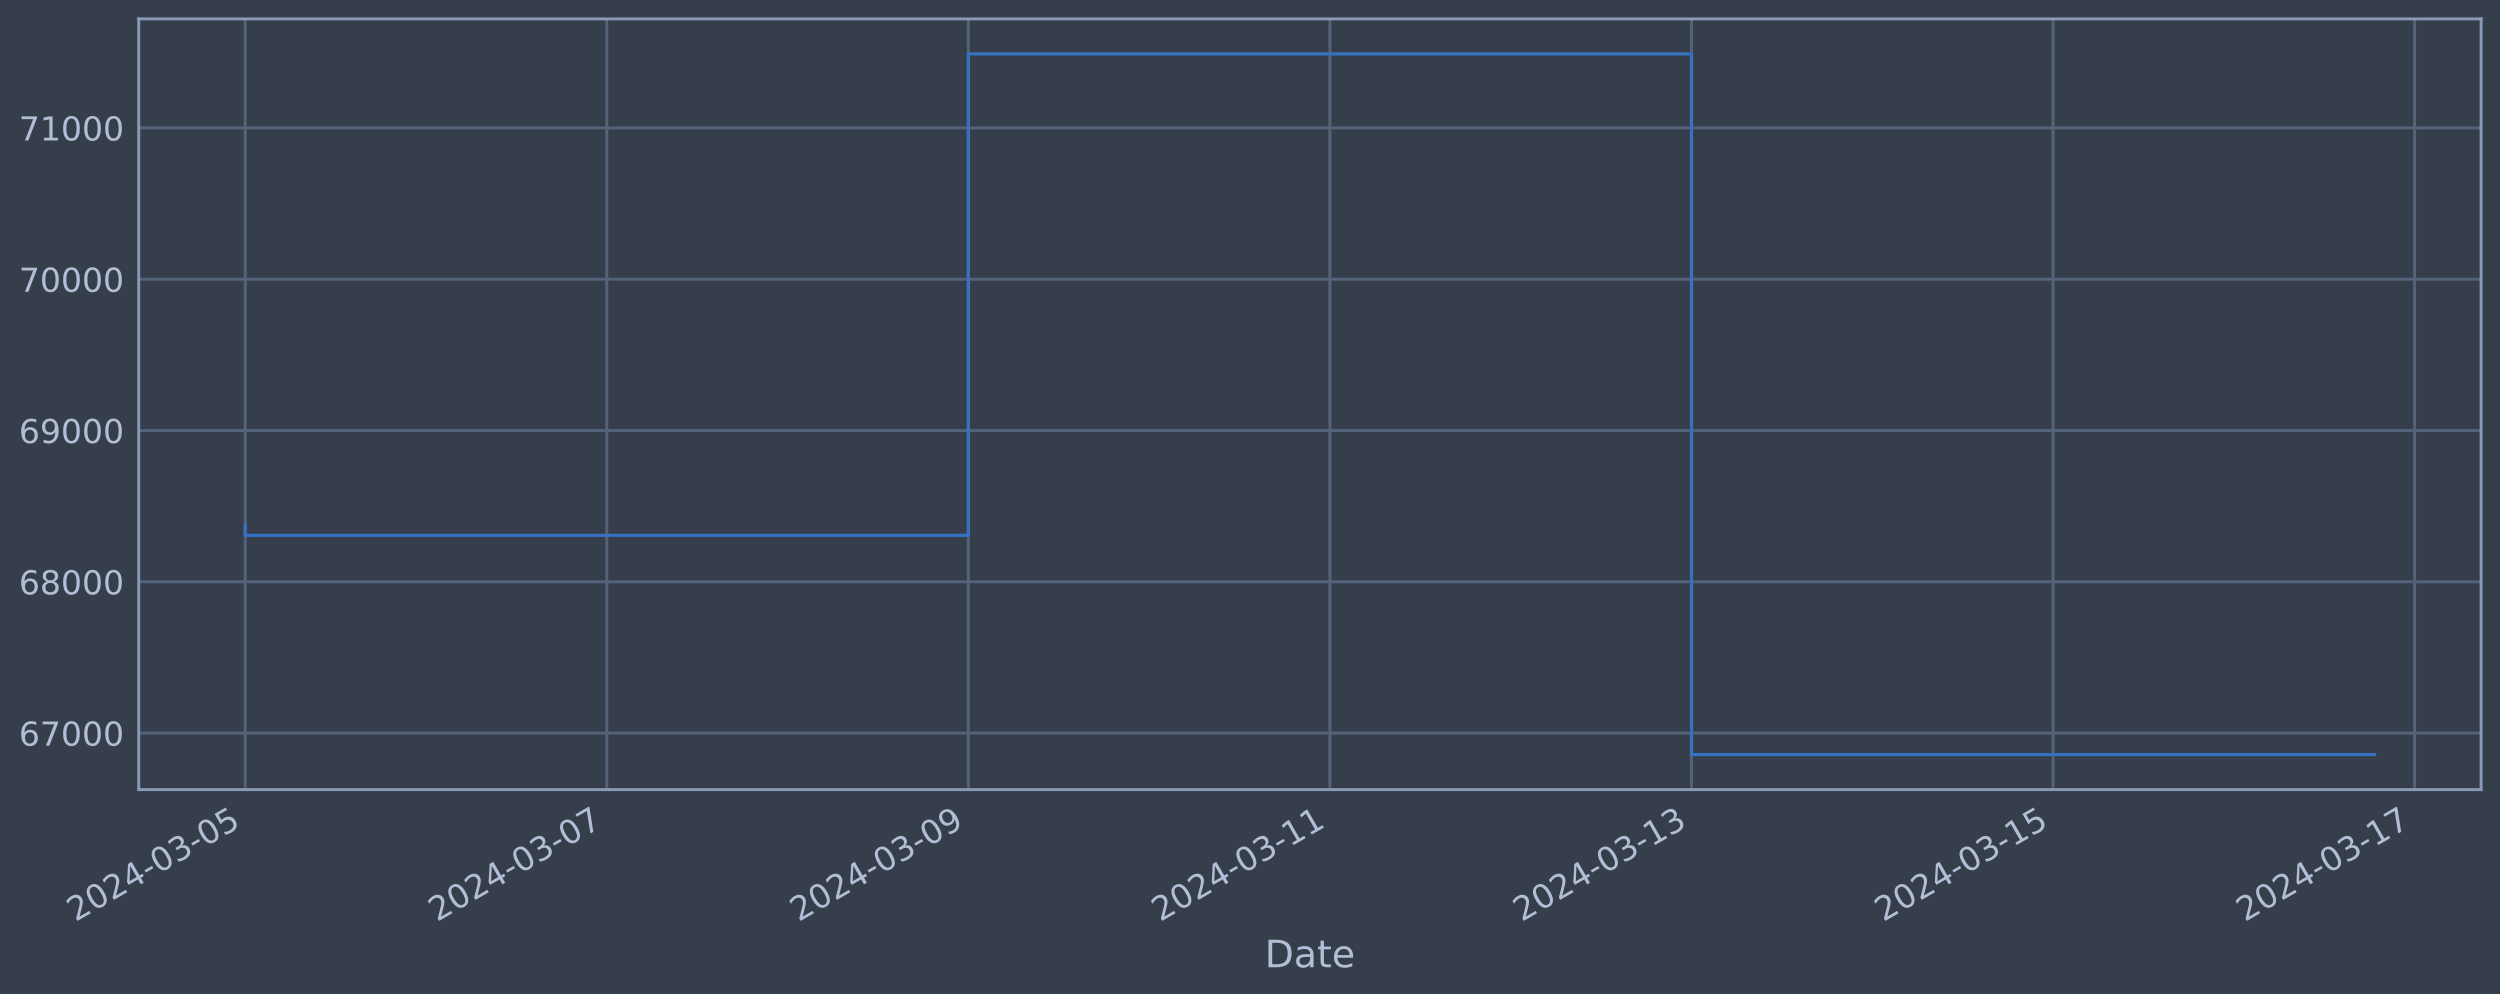
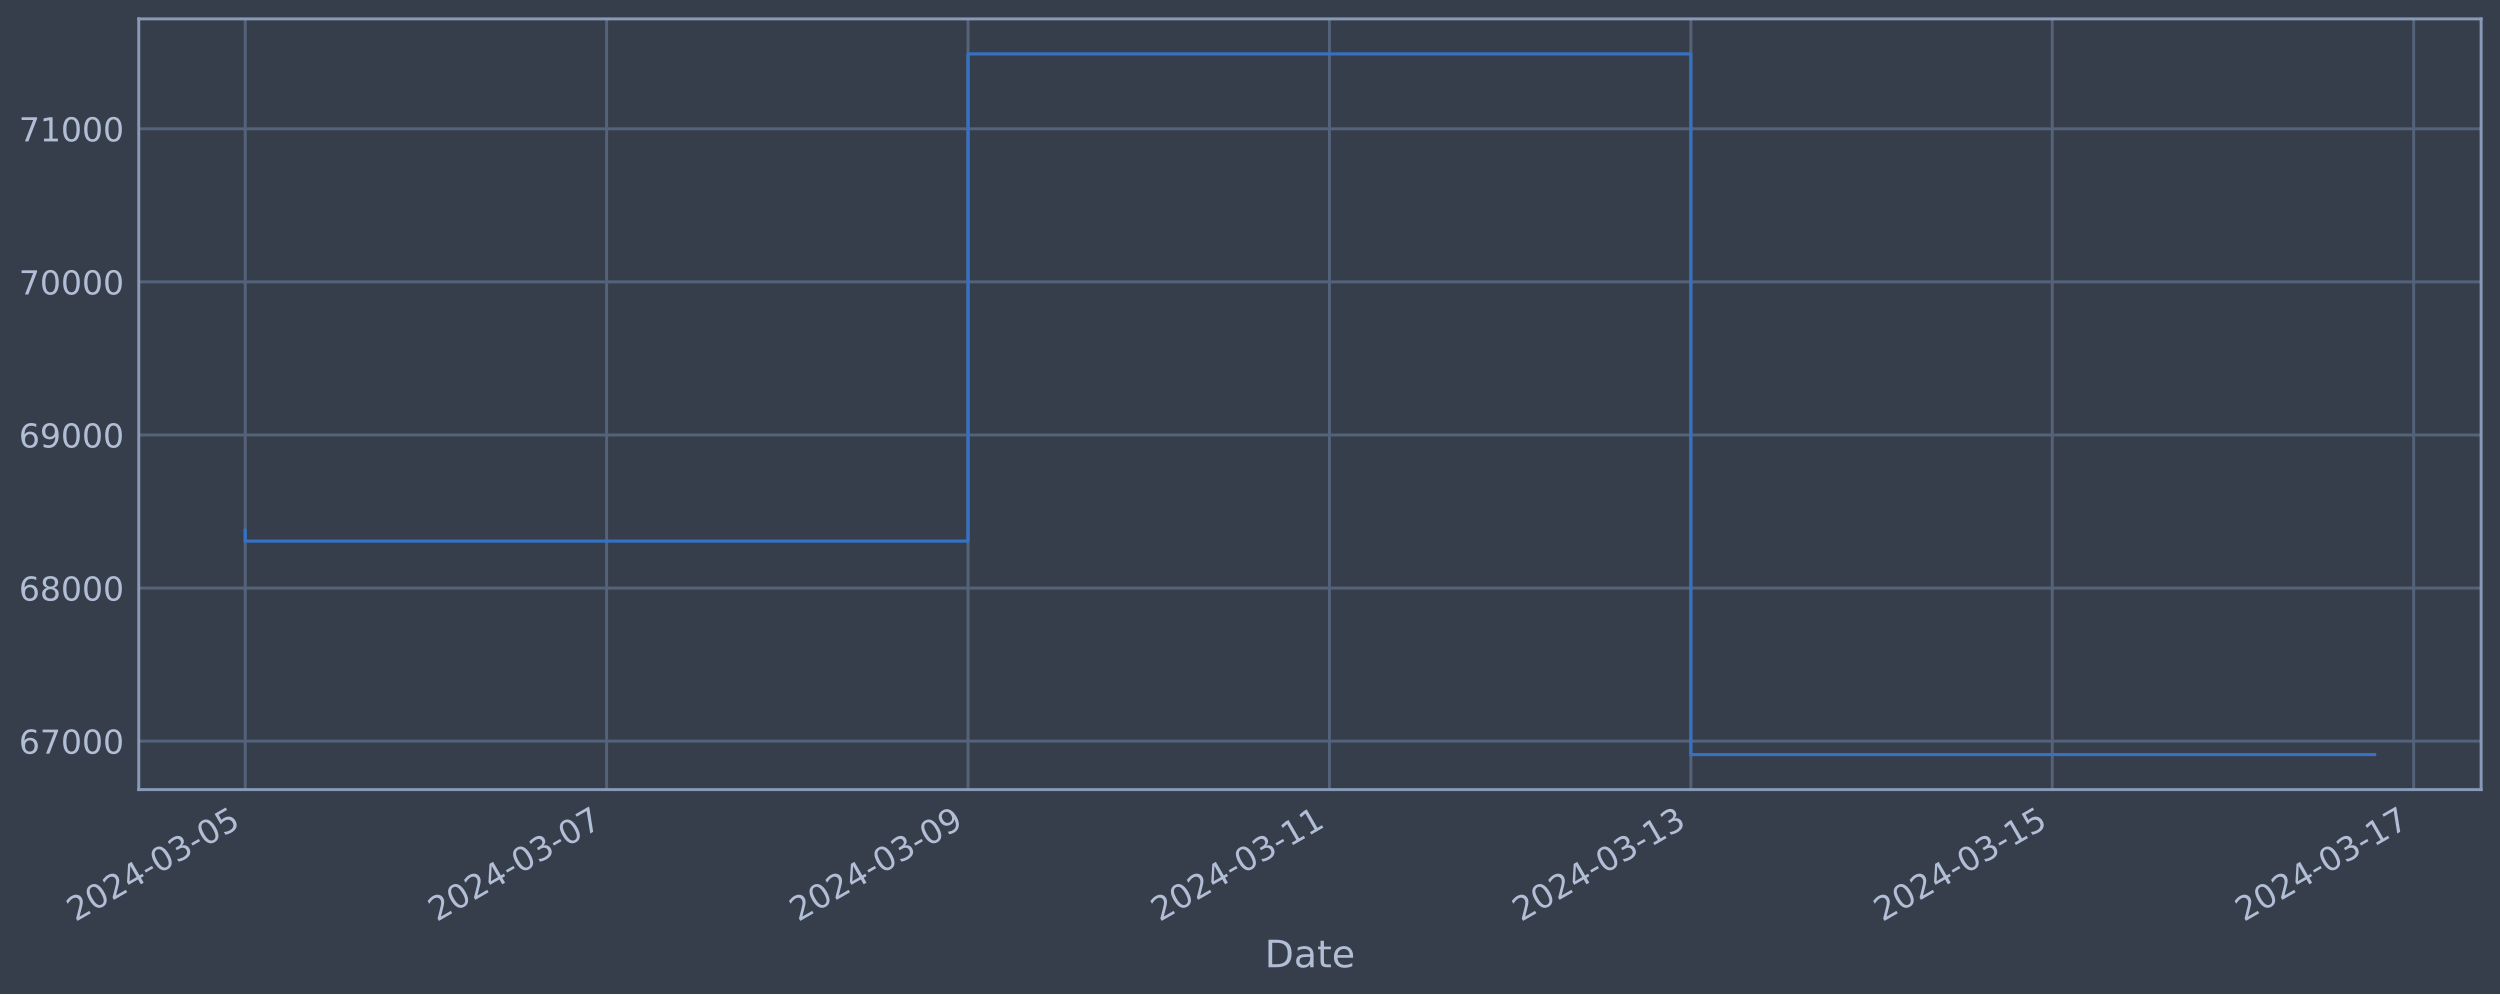
<svg xmlns="http://www.w3.org/2000/svg" xmlns:xlink="http://www.w3.org/1999/xlink" width="952.884pt" height="378.87pt" viewBox="0 0 952.884 378.87" version="1.1">
  <defs>
    <style type="text/css">*{stroke-linejoin: round; stroke-linecap: butt}</style>
  </defs>
  <g id="figure_1">
    <g id="patch_1">
      <path d="M 0 378.87  L 952.884 378.87  L 952.884 0  L 0 0  z " style="fill: #373e4b" />
    </g>
    <g id="axes_1">
      <g id="patch_2">
        <path d="M 52.884 300.96  L 945.684 300.96  L 945.684 7.2  L 52.884 7.2  z " style="fill: #373e4b" />
      </g>
      <g id="matplotlib.axis_1">
        <g id="xtick_1">
          <g id="line2d_1">
-             <path d="M 93.466 300.96  L 93.466 7.2  " clip-path="url(#pa7f4ff953f)" style="fill: none; stroke: #546379; stroke-width: 1.12; stroke-linecap: square" />
+             <path d="M 93.466 300.96  L 93.466 7.2  " clip-path="url(#p7206633293)" style="fill: none; stroke: #546379; stroke-width: 1.12; stroke-linecap: square" />
          </g>
          <g id="line2d_2" />
          <g id="text_1">
            <g style="fill: #b1bed6" transform="translate(28.74006 351.4642) rotate(-30) scale(0.126 -0.126)">
              <defs>
                <path id="DejaVuSans-32" d="M 1228 531  L 3431 531  L 3431 0  L 469 0  L 469 531  Q 828 903 1448 1529  Q 2069 2156 2228 2338  Q 2531 2678 2651 2914  Q 2772 3150 2772 3378  Q 2772 3750 2511 3984  Q 2250 4219 1831 4219  Q 1534 4219 1204 4116  Q 875 4013 500 3803  L 500 4441  Q 881 4594 1212 4672  Q 1544 4750 1819 4750  Q 2544 4750 2975 4387  Q 3406 4025 3406 3419  Q 3406 3131 3298 2873  Q 3191 2616 2906 2266  Q 2828 2175 2409 1742  Q 1991 1309 1228 531  z " transform="scale(0.015625)" />
                <path id="DejaVuSans-30" d="M 2034 4250  Q 1547 4250 1301 3770  Q 1056 3291 1056 2328  Q 1056 1369 1301 889  Q 1547 409 2034 409  Q 2525 409 2770 889  Q 3016 1369 3016 2328  Q 3016 3291 2770 3770  Q 2525 4250 2034 4250  z M 2034 4750  Q 2819 4750 3233 4129  Q 3647 3509 3647 2328  Q 3647 1150 3233 529  Q 2819 -91 2034 -91  Q 1250 -91 836 529  Q 422 1150 422 2328  Q 422 3509 836 4129  Q 1250 4750 2034 4750  z " transform="scale(0.015625)" />
                <path id="DejaVuSans-34" d="M 2419 4116  L 825 1625  L 2419 1625  L 2419 4116  z M 2253 4666  L 3047 4666  L 3047 1625  L 3713 1625  L 3713 1100  L 3047 1100  L 3047 0  L 2419 0  L 2419 1100  L 313 1100  L 313 1709  L 2253 4666  z " transform="scale(0.015625)" />
                <path id="DejaVuSans-2d" d="M 313 2009  L 1997 2009  L 1997 1497  L 313 1497  L 313 2009  z " transform="scale(0.015625)" />
                <path id="DejaVuSans-33" d="M 2597 2516  Q 3050 2419 3304 2112  Q 3559 1806 3559 1356  Q 3559 666 3084 287  Q 2609 -91 1734 -91  Q 1441 -91 1130 -33  Q 819 25 488 141  L 488 750  Q 750 597 1062 519  Q 1375 441 1716 441  Q 2309 441 2620 675  Q 2931 909 2931 1356  Q 2931 1769 2642 2001  Q 2353 2234 1838 2234  L 1294 2234  L 1294 2753  L 1863 2753  Q 2328 2753 2575 2939  Q 2822 3125 2822 3475  Q 2822 3834 2567 4026  Q 2313 4219 1838 4219  Q 1578 4219 1281 4162  Q 984 4106 628 3988  L 628 4550  Q 988 4650 1302 4700  Q 1616 4750 1894 4750  Q 2613 4750 3031 4423  Q 3450 4097 3450 3541  Q 3450 3153 3228 2886  Q 3006 2619 2597 2516  z " transform="scale(0.015625)" />
                <path id="DejaVuSans-35" d="M 691 4666  L 3169 4666  L 3169 4134  L 1269 4134  L 1269 2991  Q 1406 3038 1543 3061  Q 1681 3084 1819 3084  Q 2600 3084 3056 2656  Q 3513 2228 3513 1497  Q 3513 744 3044 326  Q 2575 -91 1722 -91  Q 1428 -91 1123 -41  Q 819 9 494 109  L 494 744  Q 775 591 1075 516  Q 1375 441 1709 441  Q 2250 441 2565 725  Q 2881 1009 2881 1497  Q 2881 1984 2565 2268  Q 2250 2553 1709 2553  Q 1456 2553 1204 2497  Q 953 2441 691 2322  L 691 4666  z " transform="scale(0.015625)" />
              </defs>
              <use xlink:href="#DejaVuSans-32" />
              <use xlink:href="#DejaVuSans-30" x="63.623" />
              <use xlink:href="#DejaVuSans-32" x="127.246" />
              <use xlink:href="#DejaVuSans-34" x="190.869" />
              <use xlink:href="#DejaVuSans-2d" x="254.492" />
              <use xlink:href="#DejaVuSans-30" x="290.576" />
              <use xlink:href="#DejaVuSans-33" x="354.199" />
              <use xlink:href="#DejaVuSans-2d" x="417.822" />
              <use xlink:href="#DejaVuSans-30" x="453.906" />
              <use xlink:href="#DejaVuSans-35" x="517.529" />
            </g>
          </g>
        </g>
        <g id="xtick_2">
          <g id="line2d_3">
-             <path d="M 231.278 300.96  L 231.278 7.2  " clip-path="url(#pa7f4ff953f)" style="fill: none; stroke: #546379; stroke-width: 1.12; stroke-linecap: square" />
+             <path d="M 231.217 300.96  L 231.217 7.2  " clip-path="url(#p7206633293)" style="fill: none; stroke: #546379; stroke-width: 1.12; stroke-linecap: square" />
          </g>
          <g id="line2d_4" />
          <g id="text_2">
-             <g style="fill: #b1bed6" transform="translate(166.5522 351.4642) rotate(-30) scale(0.126 -0.126)">
+             <g style="fill: #b1bed6" transform="translate(166.4913 351.4642) rotate(-30) scale(0.126 -0.126)">
              <defs>
                <path id="DejaVuSans-37" d="M 525 4666  L 3525 4666  L 3525 4397  L 1831 0  L 1172 0  L 2766 4134  L 525 4134  L 525 4666  z " transform="scale(0.015625)" />
              </defs>
              <use xlink:href="#DejaVuSans-32" />
              <use xlink:href="#DejaVuSans-30" x="63.623" />
              <use xlink:href="#DejaVuSans-32" x="127.246" />
              <use xlink:href="#DejaVuSans-34" x="190.869" />
              <use xlink:href="#DejaVuSans-2d" x="254.492" />
              <use xlink:href="#DejaVuSans-30" x="290.576" />
              <use xlink:href="#DejaVuSans-33" x="354.199" />
              <use xlink:href="#DejaVuSans-2d" x="417.822" />
              <use xlink:href="#DejaVuSans-30" x="453.906" />
              <use xlink:href="#DejaVuSans-37" x="517.529" />
            </g>
          </g>
        </g>
        <g id="xtick_3">
          <g id="line2d_5">
-             <path d="M 369.09 300.96  L 369.09 7.2  " clip-path="url(#pa7f4ff953f)" style="fill: none; stroke: #546379; stroke-width: 1.12; stroke-linecap: square" />
+             <path d="M 368.968 300.96  L 368.968 7.2  " clip-path="url(#p7206633293)" style="fill: none; stroke: #546379; stroke-width: 1.12; stroke-linecap: square" />
          </g>
          <g id="line2d_6" />
          <g id="text_3">
-             <g style="fill: #b1bed6" transform="translate(304.3644 351.4642) rotate(-30) scale(0.126 -0.126)">
+             <g style="fill: #b1bed6" transform="translate(304.2426 351.4642) rotate(-30) scale(0.126 -0.126)">
              <defs>
                <path id="DejaVuSans-39" d="M 703 97  L 703 672  Q 941 559 1184 500  Q 1428 441 1663 441  Q 2288 441 2617 861  Q 2947 1281 2994 2138  Q 2813 1869 2534 1725  Q 2256 1581 1919 1581  Q 1219 1581 811 2004  Q 403 2428 403 3163  Q 403 3881 828 4315  Q 1253 4750 1959 4750  Q 2769 4750 3195 4129  Q 3622 3509 3622 2328  Q 3622 1225 3098 567  Q 2575 -91 1691 -91  Q 1453 -91 1209 -44  Q 966 3 703 97  z M 1959 2075  Q 2384 2075 2632 2365  Q 2881 2656 2881 3163  Q 2881 3666 2632 3958  Q 2384 4250 1959 4250  Q 1534 4250 1286 3958  Q 1038 3666 1038 3163  Q 1038 2656 1286 2365  Q 1534 2075 1959 2075  z " transform="scale(0.015625)" />
              </defs>
              <use xlink:href="#DejaVuSans-32" />
              <use xlink:href="#DejaVuSans-30" x="63.623" />
              <use xlink:href="#DejaVuSans-32" x="127.246" />
              <use xlink:href="#DejaVuSans-34" x="190.869" />
              <use xlink:href="#DejaVuSans-2d" x="254.492" />
              <use xlink:href="#DejaVuSans-30" x="290.576" />
              <use xlink:href="#DejaVuSans-33" x="354.199" />
              <use xlink:href="#DejaVuSans-2d" x="417.822" />
              <use xlink:href="#DejaVuSans-30" x="453.906" />
              <use xlink:href="#DejaVuSans-39" x="517.529" />
            </g>
          </g>
        </g>
        <g id="xtick_4">
          <g id="line2d_7">
-             <path d="M 506.902 300.96  L 506.902 7.2  " clip-path="url(#pa7f4ff953f)" style="fill: none; stroke: #546379; stroke-width: 1.12; stroke-linecap: square" />
+             <path d="M 506.719 300.96  L 506.719 7.2  " clip-path="url(#p7206633293)" style="fill: none; stroke: #546379; stroke-width: 1.12; stroke-linecap: square" />
          </g>
          <g id="line2d_8" />
          <g id="text_4">
-             <g style="fill: #b1bed6" transform="translate(442.1766 351.4642) rotate(-30) scale(0.126 -0.126)">
+             <g style="fill: #b1bed6" transform="translate(441.9939 351.4642) rotate(-30) scale(0.126 -0.126)">
              <defs>
                <path id="DejaVuSans-31" d="M 794 531  L 1825 531  L 1825 4091  L 703 3866  L 703 4441  L 1819 4666  L 2450 4666  L 2450 531  L 3481 531  L 3481 0  L 794 0  L 794 531  z " transform="scale(0.015625)" />
              </defs>
              <use xlink:href="#DejaVuSans-32" />
              <use xlink:href="#DejaVuSans-30" x="63.623" />
              <use xlink:href="#DejaVuSans-32" x="127.246" />
              <use xlink:href="#DejaVuSans-34" x="190.869" />
              <use xlink:href="#DejaVuSans-2d" x="254.492" />
              <use xlink:href="#DejaVuSans-30" x="290.576" />
              <use xlink:href="#DejaVuSans-33" x="354.199" />
              <use xlink:href="#DejaVuSans-2d" x="417.822" />
              <use xlink:href="#DejaVuSans-31" x="453.906" />
              <use xlink:href="#DejaVuSans-31" x="517.529" />
            </g>
          </g>
        </g>
        <g id="xtick_5">
          <g id="line2d_9">
-             <path d="M 644.714 300.96  L 644.714 7.2  " clip-path="url(#pa7f4ff953f)" style="fill: none; stroke: #546379; stroke-width: 1.12; stroke-linecap: square" />
+             <path d="M 644.471 300.96  L 644.471 7.2  " clip-path="url(#p7206633293)" style="fill: none; stroke: #546379; stroke-width: 1.12; stroke-linecap: square" />
          </g>
          <g id="line2d_10" />
          <g id="text_5">
-             <g style="fill: #b1bed6" transform="translate(579.9888 351.4642) rotate(-30) scale(0.126 -0.126)">
+             <g style="fill: #b1bed6" transform="translate(579.7451 351.4642) rotate(-30) scale(0.126 -0.126)">
              <use xlink:href="#DejaVuSans-32" />
              <use xlink:href="#DejaVuSans-30" x="63.623" />
              <use xlink:href="#DejaVuSans-32" x="127.246" />
              <use xlink:href="#DejaVuSans-34" x="190.869" />
              <use xlink:href="#DejaVuSans-2d" x="254.492" />
              <use xlink:href="#DejaVuSans-30" x="290.576" />
              <use xlink:href="#DejaVuSans-33" x="354.199" />
              <use xlink:href="#DejaVuSans-2d" x="417.822" />
              <use xlink:href="#DejaVuSans-31" x="453.906" />
              <use xlink:href="#DejaVuSans-33" x="517.529" />
            </g>
          </g>
        </g>
        <g id="xtick_6">
          <g id="line2d_11">
-             <path d="M 782.526 300.96  L 782.526 7.2  " clip-path="url(#pa7f4ff953f)" style="fill: none; stroke: #546379; stroke-width: 1.12; stroke-linecap: square" />
+             <path d="M 782.222 300.96  L 782.222 7.2  " clip-path="url(#p7206633293)" style="fill: none; stroke: #546379; stroke-width: 1.12; stroke-linecap: square" />
          </g>
          <g id="line2d_12" />
          <g id="text_6">
-             <g style="fill: #b1bed6" transform="translate(717.8009 351.4642) rotate(-30) scale(0.126 -0.126)">
+             <g style="fill: #b1bed6" transform="translate(717.4964 351.4642) rotate(-30) scale(0.126 -0.126)">
              <use xlink:href="#DejaVuSans-32" />
              <use xlink:href="#DejaVuSans-30" x="63.623" />
              <use xlink:href="#DejaVuSans-32" x="127.246" />
              <use xlink:href="#DejaVuSans-34" x="190.869" />
              <use xlink:href="#DejaVuSans-2d" x="254.492" />
              <use xlink:href="#DejaVuSans-30" x="290.576" />
              <use xlink:href="#DejaVuSans-33" x="354.199" />
              <use xlink:href="#DejaVuSans-2d" x="417.822" />
              <use xlink:href="#DejaVuSans-31" x="453.906" />
              <use xlink:href="#DejaVuSans-35" x="517.529" />
            </g>
          </g>
        </g>
        <g id="xtick_7">
          <g id="line2d_13">
-             <path d="M 920.339 300.96  L 920.339 7.2  " clip-path="url(#pa7f4ff953f)" style="fill: none; stroke: #546379; stroke-width: 1.12; stroke-linecap: square" />
+             <path d="M 919.973 300.96  L 919.973 7.2  " clip-path="url(#p7206633293)" style="fill: none; stroke: #546379; stroke-width: 1.12; stroke-linecap: square" />
          </g>
          <g id="line2d_14" />
          <g id="text_7">
-             <g style="fill: #b1bed6" transform="translate(855.6131 351.4642) rotate(-30) scale(0.126 -0.126)">
+             <g style="fill: #b1bed6" transform="translate(855.2477 351.4642) rotate(-30) scale(0.126 -0.126)">
              <use xlink:href="#DejaVuSans-32" />
              <use xlink:href="#DejaVuSans-30" x="63.623" />
              <use xlink:href="#DejaVuSans-32" x="127.246" />
              <use xlink:href="#DejaVuSans-34" x="190.869" />
              <use xlink:href="#DejaVuSans-2d" x="254.492" />
              <use xlink:href="#DejaVuSans-30" x="290.576" />
              <use xlink:href="#DejaVuSans-33" x="354.199" />
              <use xlink:href="#DejaVuSans-2d" x="417.822" />
              <use xlink:href="#DejaVuSans-31" x="453.906" />
              <use xlink:href="#DejaVuSans-37" x="517.529" />
            </g>
          </g>
        </g>
        <g id="text_8">
          <g style="fill: #b1bed6" transform="translate(482.0746 368.6753) scale(0.144 -0.144)">
            <defs>
              <path id="DejaVuSans-44" d="M 1259 4147  L 1259 519  L 2022 519  Q 2988 519 3436 956  Q 3884 1394 3884 2338  Q 3884 3275 3436 3711  Q 2988 4147 2022 4147  L 1259 4147  z M 628 4666  L 1925 4666  Q 3281 4666 3915 4102  Q 4550 3538 4550 2338  Q 4550 1131 3912 565  Q 3275 0 1925 0  L 628 0  L 628 4666  z " transform="scale(0.015625)" />
              <path id="DejaVuSans-61" d="M 2194 1759  Q 1497 1759 1228 1600  Q 959 1441 959 1056  Q 959 750 1161 570  Q 1363 391 1709 391  Q 2188 391 2477 730  Q 2766 1069 2766 1631  L 2766 1759  L 2194 1759  z M 3341 1997  L 3341 0  L 2766 0  L 2766 531  Q 2569 213 2275 61  Q 1981 -91 1556 -91  Q 1019 -91 701 211  Q 384 513 384 1019  Q 384 1609 779 1909  Q 1175 2209 1959 2209  L 2766 2209  L 2766 2266  Q 2766 2663 2505 2880  Q 2244 3097 1772 3097  Q 1472 3097 1187 3025  Q 903 2953 641 2809  L 641 3341  Q 956 3463 1253 3523  Q 1550 3584 1831 3584  Q 2591 3584 2966 3190  Q 3341 2797 3341 1997  z " transform="scale(0.015625)" />
              <path id="DejaVuSans-74" d="M 1172 4494  L 1172 3500  L 2356 3500  L 2356 3053  L 1172 3053  L 1172 1153  Q 1172 725 1289 603  Q 1406 481 1766 481  L 2356 481  L 2356 0  L 1766 0  Q 1100 0 847 248  Q 594 497 594 1153  L 594 3053  L 172 3053  L 172 3500  L 594 3500  L 594 4494  L 1172 4494  z " transform="scale(0.015625)" />
              <path id="DejaVuSans-65" d="M 3597 1894  L 3597 1613  L 953 1613  Q 991 1019 1311 708  Q 1631 397 2203 397  Q 2534 397 2845 478  Q 3156 559 3463 722  L 3463 178  Q 3153 47 2828 -22  Q 2503 -91 2169 -91  Q 1331 -91 842 396  Q 353 884 353 1716  Q 353 2575 817 3079  Q 1281 3584 2069 3584  Q 2775 3584 3186 3129  Q 3597 2675 3597 1894  z M 3022 2063  Q 3016 2534 2758 2815  Q 2500 3097 2075 3097  Q 1594 3097 1305 2825  Q 1016 2553 972 2059  L 3022 2063  z " transform="scale(0.015625)" />
            </defs>
            <use xlink:href="#DejaVuSans-44" />
            <use xlink:href="#DejaVuSans-61" x="77.002" />
            <use xlink:href="#DejaVuSans-74" x="138.281" />
            <use xlink:href="#DejaVuSans-65" x="177.49" />
          </g>
        </g>
      </g>
      <g id="matplotlib.axis_2">
        <g id="ytick_1">
          <g id="line2d_15">
-             <path d="M 52.884 279.422  L 945.684 279.422  " clip-path="url(#pa7f4ff953f)" style="fill: none; stroke: #546379; stroke-width: 1.12; stroke-linecap: square" />
+             <path d="M 52.884 282.486  L 945.684 282.486  " clip-path="url(#p7206633293)" style="fill: none; stroke: #546379; stroke-width: 1.12; stroke-linecap: square" />
          </g>
          <g id="line2d_16" />
          <g id="text_9">
-             <g style="fill: #b1bed6" transform="translate(7.2 284.209) scale(0.126 -0.126)">
+             <g style="fill: #b1bed6" transform="translate(7.2 287.2726) scale(0.126 -0.126)">
              <defs>
                <path id="DejaVuSans-36" d="M 2113 2584  Q 1688 2584 1439 2293  Q 1191 2003 1191 1497  Q 1191 994 1439 701  Q 1688 409 2113 409  Q 2538 409 2786 701  Q 3034 994 3034 1497  Q 3034 2003 2786 2293  Q 2538 2584 2113 2584  z M 3366 4563  L 3366 3988  Q 3128 4100 2886 4159  Q 2644 4219 2406 4219  Q 1781 4219 1451 3797  Q 1122 3375 1075 2522  Q 1259 2794 1537 2939  Q 1816 3084 2150 3084  Q 2853 3084 3261 2657  Q 3669 2231 3669 1497  Q 3669 778 3244 343  Q 2819 -91 2113 -91  Q 1303 -91 875 529  Q 447 1150 447 2328  Q 447 3434 972 4092  Q 1497 4750 2381 4750  Q 2619 4750 2861 4703  Q 3103 4656 3366 4563  z " transform="scale(0.015625)" />
              </defs>
              <use xlink:href="#DejaVuSans-36" />
              <use xlink:href="#DejaVuSans-37" x="63.623" />
              <use xlink:href="#DejaVuSans-30" x="127.246" />
              <use xlink:href="#DejaVuSans-30" x="190.869" />
              <use xlink:href="#DejaVuSans-30" x="254.492" />
            </g>
          </g>
        </g>
        <g id="ytick_2">
          <g id="line2d_17">
-             <path d="M 52.884 221.757  L 945.684 221.757  " clip-path="url(#pa7f4ff953f)" style="fill: none; stroke: #546379; stroke-width: 1.12; stroke-linecap: square" />
+             <path d="M 52.884 224.139  L 945.684 224.139  " clip-path="url(#p7206633293)" style="fill: none; stroke: #546379; stroke-width: 1.12; stroke-linecap: square" />
          </g>
          <g id="line2d_18" />
          <g id="text_10">
-             <g style="fill: #b1bed6" transform="translate(7.2 226.5443) scale(0.126 -0.126)">
+             <g style="fill: #b1bed6" transform="translate(7.2 228.9256) scale(0.126 -0.126)">
              <defs>
                <path id="DejaVuSans-38" d="M 2034 2216  Q 1584 2216 1326 1975  Q 1069 1734 1069 1313  Q 1069 891 1326 650  Q 1584 409 2034 409  Q 2484 409 2743 651  Q 3003 894 3003 1313  Q 3003 1734 2745 1975  Q 2488 2216 2034 2216  z M 1403 2484  Q 997 2584 770 2862  Q 544 3141 544 3541  Q 544 4100 942 4425  Q 1341 4750 2034 4750  Q 2731 4750 3128 4425  Q 3525 4100 3525 3541  Q 3525 3141 3298 2862  Q 3072 2584 2669 2484  Q 3125 2378 3379 2068  Q 3634 1759 3634 1313  Q 3634 634 3220 271  Q 2806 -91 2034 -91  Q 1263 -91 848 271  Q 434 634 434 1313  Q 434 1759 690 2068  Q 947 2378 1403 2484  z M 1172 3481  Q 1172 3119 1398 2916  Q 1625 2713 2034 2713  Q 2441 2713 2670 2916  Q 2900 3119 2900 3481  Q 2900 3844 2670 4047  Q 2441 4250 2034 4250  Q 1625 4250 1398 4047  Q 1172 3844 1172 3481  z " transform="scale(0.015625)" />
              </defs>
              <use xlink:href="#DejaVuSans-36" />
              <use xlink:href="#DejaVuSans-38" x="63.623" />
              <use xlink:href="#DejaVuSans-30" x="127.246" />
              <use xlink:href="#DejaVuSans-30" x="190.869" />
              <use xlink:href="#DejaVuSans-30" x="254.492" />
            </g>
          </g>
        </g>
        <g id="ytick_3">
          <g id="line2d_19">
-             <path d="M 52.884 164.093  L 945.684 164.093  " clip-path="url(#pa7f4ff953f)" style="fill: none; stroke: #546379; stroke-width: 1.12; stroke-linecap: square" />
+             <path d="M 52.884 165.791  L 945.684 165.791  " clip-path="url(#p7206633293)" style="fill: none; stroke: #546379; stroke-width: 1.12; stroke-linecap: square" />
          </g>
          <g id="line2d_20" />
          <g id="text_11">
-             <g style="fill: #b1bed6" transform="translate(7.2 168.8797) scale(0.126 -0.126)">
+             <g style="fill: #b1bed6" transform="translate(7.2 170.5785) scale(0.126 -0.126)">
              <use xlink:href="#DejaVuSans-36" />
              <use xlink:href="#DejaVuSans-39" x="63.623" />
              <use xlink:href="#DejaVuSans-30" x="127.246" />
              <use xlink:href="#DejaVuSans-30" x="190.869" />
              <use xlink:href="#DejaVuSans-30" x="254.492" />
            </g>
          </g>
        </g>
        <g id="ytick_4">
          <g id="line2d_21">
-             <path d="M 52.884 106.428  L 945.684 106.428  " clip-path="url(#pa7f4ff953f)" style="fill: none; stroke: #546379; stroke-width: 1.12; stroke-linecap: square" />
+             <path d="M 52.884 107.444  L 945.684 107.444  " clip-path="url(#p7206633293)" style="fill: none; stroke: #546379; stroke-width: 1.12; stroke-linecap: square" />
          </g>
          <g id="line2d_22" />
          <g id="text_12">
-             <g style="fill: #b1bed6" transform="translate(7.2 111.2151) scale(0.126 -0.126)">
+             <g style="fill: #b1bed6" transform="translate(7.2 112.2314) scale(0.126 -0.126)">
              <use xlink:href="#DejaVuSans-37" />
              <use xlink:href="#DejaVuSans-30" x="63.623" />
              <use xlink:href="#DejaVuSans-30" x="127.246" />
              <use xlink:href="#DejaVuSans-30" x="190.869" />
              <use xlink:href="#DejaVuSans-30" x="254.492" />
            </g>
          </g>
        </g>
        <g id="ytick_5">
          <g id="line2d_23">
-             <path d="M 52.884 48.763  L 945.684 48.763  " clip-path="url(#pa7f4ff953f)" style="fill: none; stroke: #546379; stroke-width: 1.12; stroke-linecap: square" />
+             <path d="M 52.884 49.097  L 945.684 49.097  " clip-path="url(#p7206633293)" style="fill: none; stroke: #546379; stroke-width: 1.12; stroke-linecap: square" />
          </g>
          <g id="line2d_24" />
          <g id="text_13">
-             <g style="fill: #b1bed6" transform="translate(7.2 53.55044) scale(0.126 -0.126)">
+             <g style="fill: #b1bed6" transform="translate(7.2 53.8843) scale(0.126 -0.126)">
              <use xlink:href="#DejaVuSans-37" />
              <use xlink:href="#DejaVuSans-31" x="63.623" />
              <use xlink:href="#DejaVuSans-30" x="127.246" />
              <use xlink:href="#DejaVuSans-30" x="190.869" />
              <use xlink:href="#DejaVuSans-30" x="254.492" />
            </g>
          </g>
        </g>
      </g>
      <g id="line2d_25">
-         <path d="M 93.466 199.979  L 93.466 204.06  L 369.09 204.06  L 369.09 20.553  L 644.714 20.553  L 644.714 287.607  L 905.102 287.607  " clip-path="url(#pa7f4ff953f)" style="fill: none; stroke: #3572c6; stroke-width: 1.2; stroke-linecap: square" />
+         <path d="M 93.466 202.103  L 93.466 206.232  L 368.968 206.232  L 368.968 20.553  L 644.471 20.553  L 644.471 287.607  L 905.102 287.607  " clip-path="url(#p7206633293)" style="fill: none; stroke: #3572c6; stroke-width: 1.2; stroke-linecap: square" />
      </g>
      <g id="patch_3">
        <path d="M 52.884 300.96  L 52.884 7.2  " style="fill: none; stroke: #899ab8; stroke-width: 1.12; stroke-linejoin: miter; stroke-linecap: square" />
      </g>
      <g id="patch_4">
        <path d="M 945.684 300.96  L 945.684 7.2  " style="fill: none; stroke: #899ab8; stroke-width: 1.12; stroke-linejoin: miter; stroke-linecap: square" />
      </g>
      <g id="patch_5">
        <path d="M 52.884 300.96  L 945.684 300.96  " style="fill: none; stroke: #899ab8; stroke-width: 1.12; stroke-linejoin: miter; stroke-linecap: square" />
      </g>
      <g id="patch_6">
        <path d="M 52.884 7.2  L 945.684 7.2  " style="fill: none; stroke: #899ab8; stroke-width: 1.12; stroke-linejoin: miter; stroke-linecap: square" />
      </g>
    </g>
  </g>
  <defs>
-     <clipPath id="pa7f4ff953f">
+     <clipPath id="p7206633293">
      <rect x="52.884" y="7.2" width="892.8" height="293.76" />
    </clipPath>
  </defs>
</svg>
